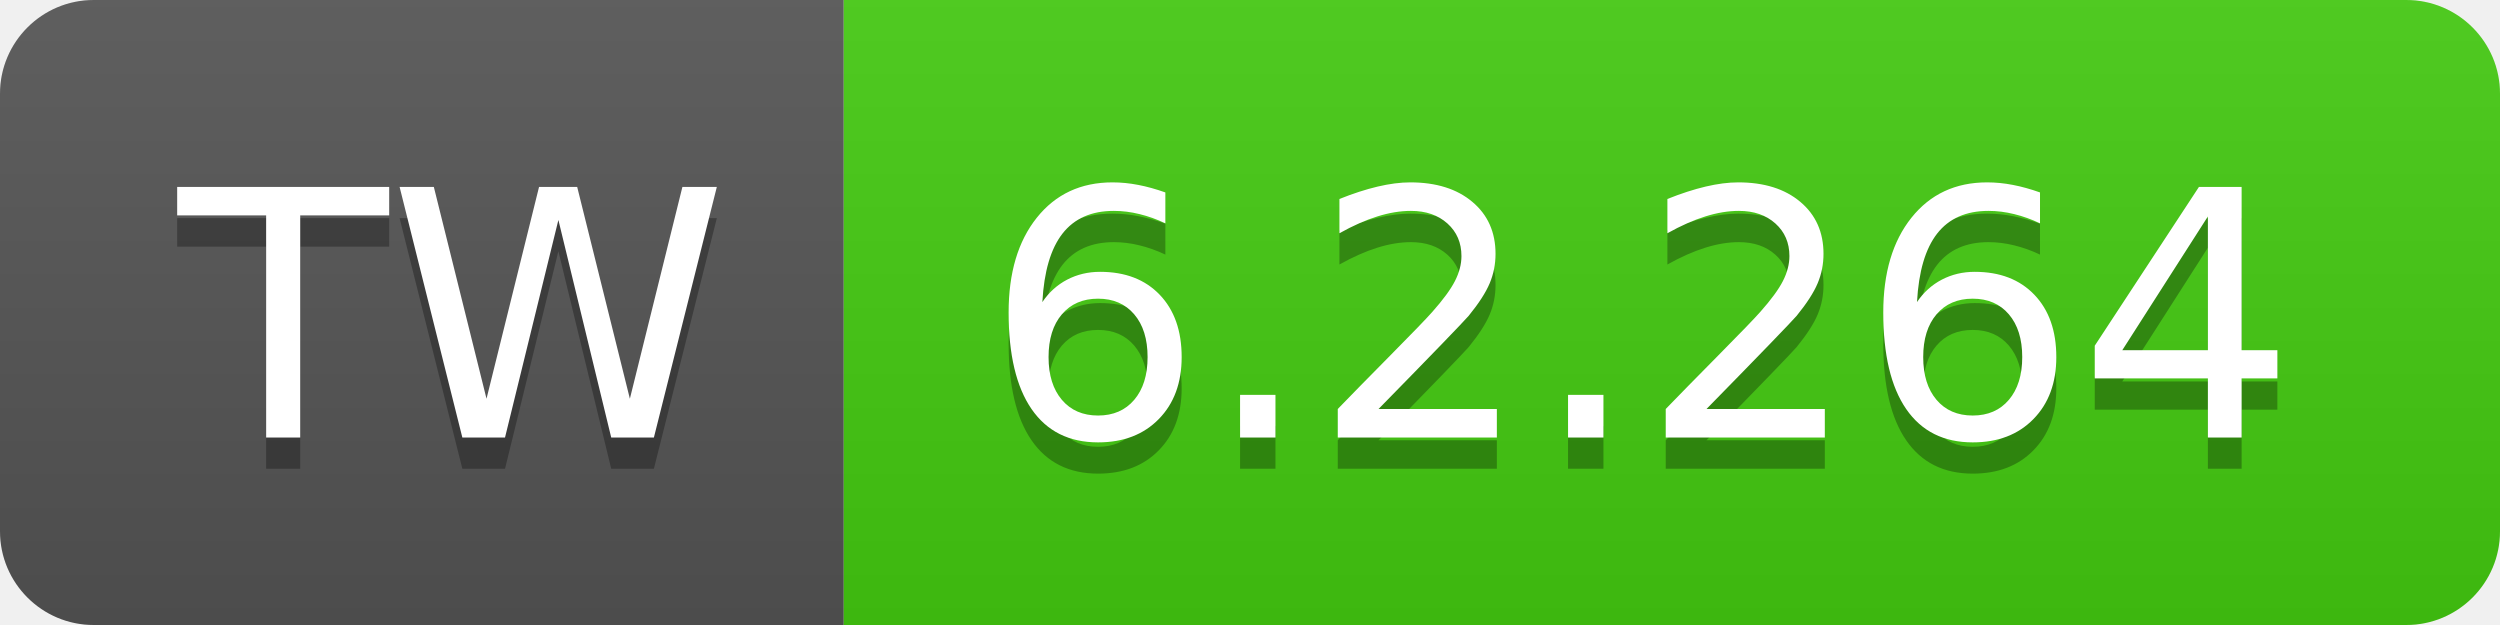
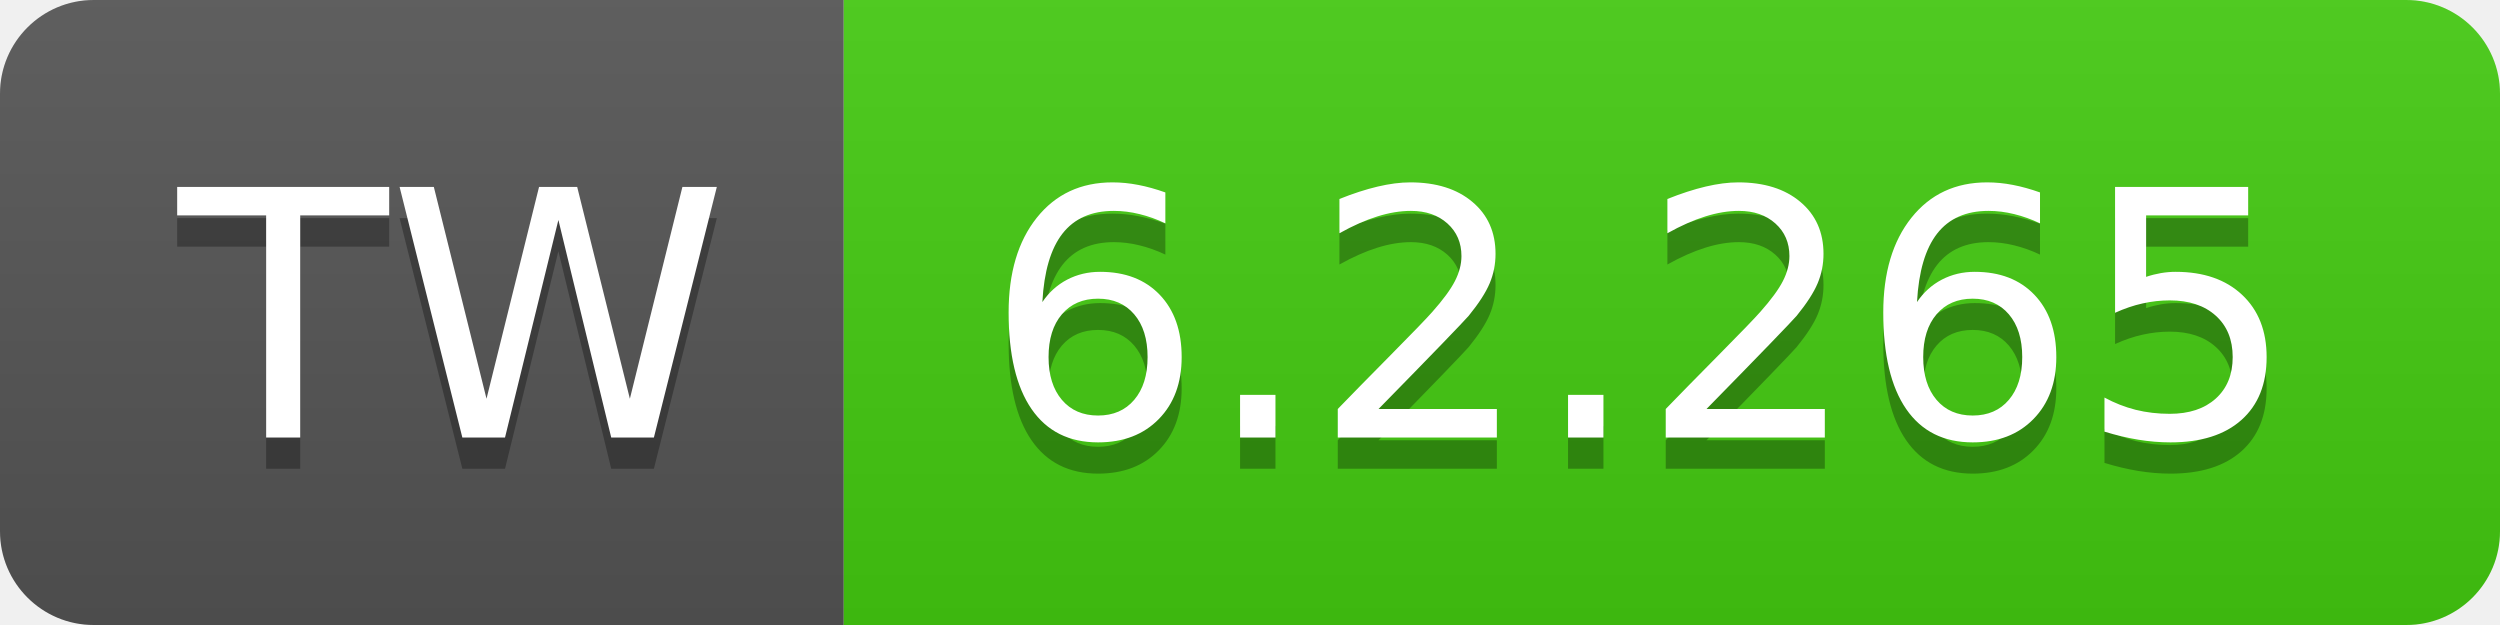
- <svg xmlns="http://www.w3.org/2000/svg" width="80" height="20" role="img" aria-label="TW: 6.2.264">
+ <svg xmlns="http://www.w3.org/2000/svg" width="80" height="20" role="img" aria-label="TW: 6.2.265">
  <linearGradient id="s" x2="0" y2="100%">
    <stop offset="0" stop-color="#bbb" stop-opacity=".1" />
    <stop offset="1" stop-opacity=".1" />
  </linearGradient>
  <clipPath id="r">
    <rect width="80" height="20" rx="3" fill="#fff" />
  </clipPath>
  <g clip-path="url(#r)">
    <rect width="27" height="20" fill="#555" />
    <rect x="27" width="53" height="20" fill="#4c1" />
    <rect width="80" height="20" fill="url(#s)" />
  </g>
  <g fill="#fff" text-anchor="middle" font-family="Verdana,Geneva,DejaVu Sans,sans-serif" text-rendering="geometricPrecision" font-size="110">
    <text aria-hidden="true" x="145" y="150" fill="#010101" fill-opacity=".3" transform="scale(.1)" textLength="170">TW</text>
    <text x="145" y="140" transform="scale(.1)" fill="#fff" textLength="170">TW</text>
-     <text aria-hidden="true" x="525" y="150" fill="#010101" fill-opacity=".3" transform="scale(.1)" textLength="430">6.2.264</text>
-     <text x="525" y="140" transform="scale(.1)" fill="#fff" textLength="430">6.2.264</text>
+     <text aria-hidden="true" x="525" y="150" fill="#010101" fill-opacity=".3" transform="scale(.1)" textLength="430">6.2.265</text>
+     <text x="525" y="140" transform="scale(.1)" fill="#fff" textLength="430">6.2.265</text>
  </g>
</svg>
